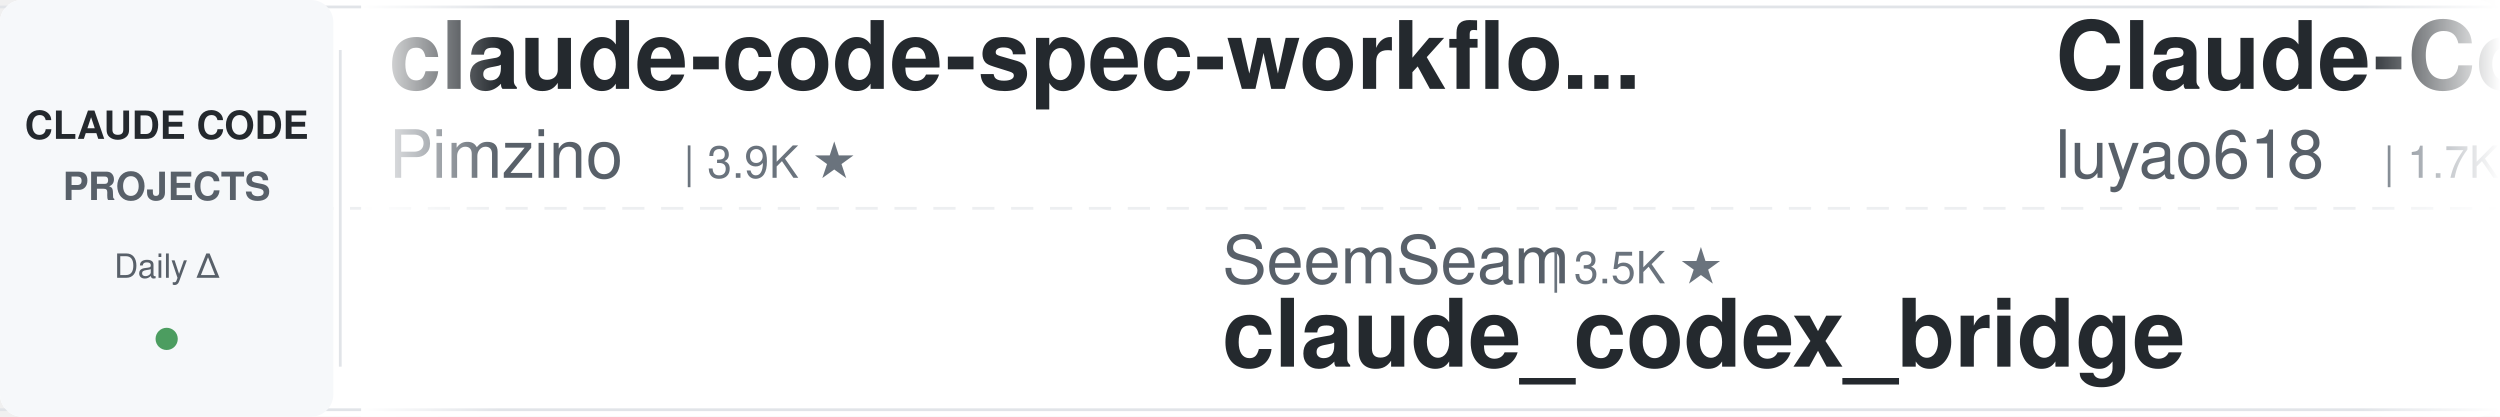
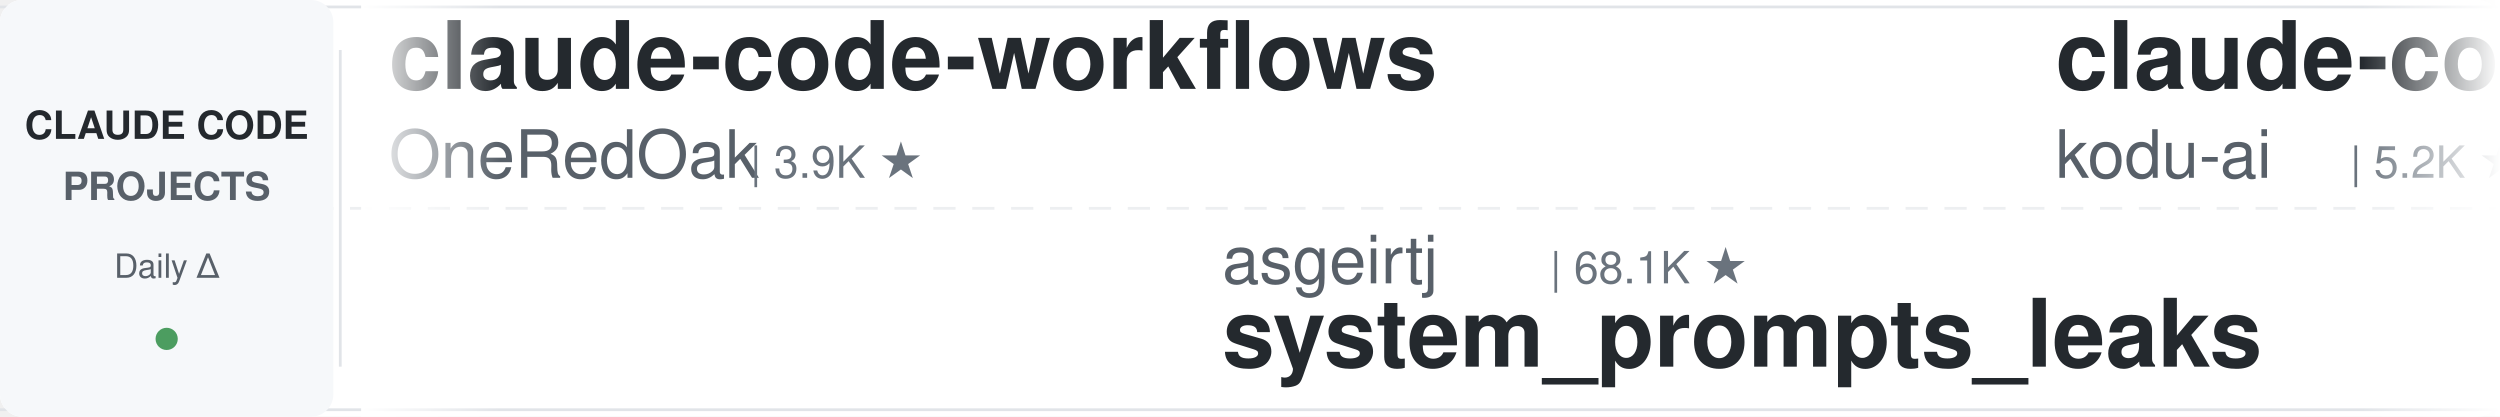
<svg xmlns="http://www.w3.org/2000/svg" width="900" height="150">
  <defs>
    <linearGradient id="leftFade" x1="0%" y1="0%" x2="100%" y2="0%">
      <stop offset="0%" style="stop-color:#ffffff;stop-opacity:1" />
      <stop offset="100%" style="stop-color:#ffffff;stop-opacity:0" />
    </linearGradient>
    <linearGradient id="rightFade" x1="0%" y1="0%" x2="100%" y2="0%">
      <stop offset="0%" style="stop-color:#ffffff;stop-opacity:0" />
      <stop offset="100%" style="stop-color:#ffffff;stop-opacity:1" />
    </linearGradient>
  </defs>
  <rect width="900" height="150" fill="#ffffff" rx="8" />
  <rect x="0" y="2" width="900" height="1" fill="#e1e4e8" />
  <rect x="0" y="147" width="900" height="1" fill="#e1e4e8" />
  <line x1="0" y1="75" x2="900" y2="75" stroke="#e1e4e8" stroke-width="1" stroke-dasharray="8 6" opacity="0.6" />
  <rect x="0" y="0" width="120" height="150" fill="#f6f8fa" rx="8" />
  <text x="60" y="50" font-family="-apple-system, BlinkMacSystemFont, 'Segoe UI', Helvetica, Arial, sans-serif" font-size="14" font-weight="600" fill="#24292e" text-anchor="middle">CLAUDE CODE</text>
  <text x="60" y="72" font-family="-apple-system, BlinkMacSystemFont, 'Segoe UI', Helvetica, Arial, sans-serif" font-size="14" font-weight="600" fill="#586069" text-anchor="middle">PROJECTS</text>
  <text x="60" y="100" font-family="-apple-system, BlinkMacSystemFont, 'Segoe UI', Helvetica, Arial, sans-serif" font-size="12" font-weight="500" fill="#586069" text-anchor="middle">Daily Δ</text>
  <circle cx="60" cy="122" r="4" fill="#22863a" opacity="0.8" />
  <rect x="122" y="18" width="1" height="114" fill="#e1e4e8" />
  <clipPath id="tickerClip">
    <rect x="130" y="0" width="770" height="150" />
  </clipPath>
  <g clip-path="url(#tickerClip)">
    <g id="tickerItems">
      <animateTransform attributeName="transform" attributeType="XML" type="translate" from="0 0" to="-3000 0" dur="54s" repeatCount="indefinite" />
      <g transform="translate(0, 0)">
-         <text x="140" y="32" font-family="-apple-system, BlinkMacSystemFont, 'Segoe UI', Helvetica, Arial, sans-serif" font-size="34" font-weight="600" fill="#24292e">claude-code-spec-workflo...</text>
-         <text x="140" y="64" font-family="-apple-system, BlinkMacSystemFont, 'Segoe UI', Helvetica, Arial, sans-serif" font-size="24" font-weight="400" fill="#586069">Pimzino</text>
-         <text x="246" y="64" font-family="-apple-system, BlinkMacSystemFont, 'Segoe UI', Helvetica, Arial, sans-serif" font-size="16" font-weight="500" fill="#6a737d">| 3.9K ★</text>
+         <text x="140" y="32" font-family="-apple-system, BlinkMacSystemFont, 'Segoe UI', Helvetica, Arial, sans-serif" font-size="34" font-weight="600" fill="#24292e">claude-code-workflows</text>
+         <text x="140" y="64" font-family="-apple-system, BlinkMacSystemFont, 'Segoe UI', Helvetica, Arial, sans-serif" font-size="24" font-weight="400" fill="#586069">OneRedOak</text>
+         <text x="270" y="64" font-family="-apple-system, BlinkMacSystemFont, 'Segoe UI', Helvetica, Arial, sans-serif" font-size="16" font-weight="500" fill="#6a737d">| 3.9K ★</text>
      </g>
      <g transform="translate(300, 0)">
+         <text x="140" y="102" font-family="-apple-system, BlinkMacSystemFont, 'Segoe UI', Helvetica, Arial, sans-serif" font-size="24" font-weight="400" fill="#586069">asgeirtj</text>
+         <text x="258" y="102" font-family="-apple-system, BlinkMacSystemFont, 'Segoe UI', Helvetica, Arial, sans-serif" font-size="16" font-weight="500" fill="#6a737d">| 68.1K ★</text>
+         <text x="140" y="132" font-family="-apple-system, BlinkMacSystemFont, 'Segoe UI', Helvetica, Arial, sans-serif" font-size="34" font-weight="600" fill="#24292e">system_prompts_leaks</text>
+       </g>
+       <g transform="translate(600, 0)">
+         <text x="140" y="32" font-family="-apple-system, BlinkMacSystemFont, 'Segoe UI', Helvetica, Arial, sans-serif" font-size="34" font-weight="600" fill="#24292e">claude-coder</text>
+         <text x="140" y="64" font-family="-apple-system, BlinkMacSystemFont, 'Segoe UI', Helvetica, Arial, sans-serif" font-size="24" font-weight="400" fill="#586069">kodu-ai</text>
+         <text x="246" y="64" font-family="-apple-system, BlinkMacSystemFont, 'Segoe UI', Helvetica, Arial, sans-serif" font-size="16" font-weight="500" fill="#6a737d">| 5.2K ★</text>
+       </g>
+       <g transform="translate(900, 0)">
+         <text x="140" y="102" font-family="-apple-system, BlinkMacSystemFont, 'Segoe UI', Helvetica, Arial, sans-serif" font-size="24" font-weight="400" fill="#586069">xu-xiang</text>
+         <text x="258" y="102" font-family="-apple-system, BlinkMacSystemFont, 'Segoe UI', Helvetica, Arial, sans-serif" font-size="16" font-weight="500" fill="#6a737d">| 2.0K ★</text>
+         <text x="140" y="132" font-family="-apple-system, BlinkMacSystemFont, 'Segoe UI', Helvetica, Arial, sans-serif" font-size="34" font-weight="600" fill="#24292e">everything-claude-code-z...</text>
+       </g>
+       <g transform="translate(1200, 0)">
+         <text x="140" y="32" font-family="-apple-system, BlinkMacSystemFont, 'Segoe UI', Helvetica, Arial, sans-serif" font-size="34" font-weight="600" fill="#24292e">claude-code-rust</text>
+         <text x="140" y="64" font-family="-apple-system, BlinkMacSystemFont, 'Segoe UI', Helvetica, Arial, sans-serif" font-size="24" font-weight="400" fill="#586069">lorryjovens-hub</text>
+         <text x="342" y="64" font-family="-apple-system, BlinkMacSystemFont, 'Segoe UI', Helvetica, Arial, sans-serif" font-size="16" font-weight="500" fill="#6a737d">| 1.7K ★</text>
+       </g>
+       <g transform="translate(1500, 0)">
        <text x="140" y="102" font-family="-apple-system, BlinkMacSystemFont, 'Segoe UI', Helvetica, Arial, sans-serif" font-size="24" font-weight="400" fill="#586069">SeemSeam</text>
        <text x="258" y="102" font-family="-apple-system, BlinkMacSystemFont, 'Segoe UI', Helvetica, Arial, sans-serif" font-size="16" font-weight="500" fill="#6a737d">| 3.5K ★</text>
        <text x="140" y="132" font-family="-apple-system, BlinkMacSystemFont, 'Segoe UI', Helvetica, Arial, sans-serif" font-size="34" font-weight="600" fill="#24292e">claude_codex_bridge</text>
      </g>
-       <g transform="translate(600, 0)">
-         <text x="140" y="32" font-family="-apple-system, BlinkMacSystemFont, 'Segoe UI', Helvetica, Arial, sans-serif" font-size="34" font-weight="600" fill="#24292e">Claude-Code-Source-Study</text>
-         <text x="140" y="64" font-family="-apple-system, BlinkMacSystemFont, 'Segoe UI', Helvetica, Arial, sans-serif" font-size="24" font-weight="400" fill="#586069">luyao618</text>
-         <text x="258" y="64" font-family="-apple-system, BlinkMacSystemFont, 'Segoe UI', Helvetica, Arial, sans-serif" font-size="16" font-weight="500" fill="#6a737d">| 1.7K ★</text>
-       </g>
-       <g transform="translate(900, 0)">
-         <text x="140" y="102" font-family="-apple-system, BlinkMacSystemFont, 'Segoe UI', Helvetica, Arial, sans-serif" font-size="24" font-weight="400" fill="#586069">VILA-Lab</text>
-         <text x="258" y="102" font-family="-apple-system, BlinkMacSystemFont, 'Segoe UI', Helvetica, Arial, sans-serif" font-size="16" font-weight="500" fill="#6a737d">| 2.1K ★</text>
-         <text x="140" y="132" font-family="-apple-system, BlinkMacSystemFont, 'Segoe UI', Helvetica, Arial, sans-serif" font-size="34" font-weight="600" fill="#24292e">Dive-into-Claude-Code</text>
-       </g>
-       <g transform="translate(1200, 0)">
-         <text x="140" y="32" font-family="-apple-system, BlinkMacSystemFont, 'Segoe UI', Helvetica, Arial, sans-serif" font-size="34" font-weight="600" fill="#24292e">claude-code-engineering</text>
-         <text x="140" y="64" font-family="-apple-system, BlinkMacSystemFont, 'Segoe UI', Helvetica, Arial, sans-serif" font-size="24" font-weight="400" fill="#586069">huangjia2019</text>
-         <text x="306" y="64" font-family="-apple-system, BlinkMacSystemFont, 'Segoe UI', Helvetica, Arial, sans-serif" font-size="16" font-weight="500" fill="#6a737d">| 1.1K ★</text>
-       </g>
-       <g transform="translate(1500, 0)">
-         <text x="140" y="102" font-family="-apple-system, BlinkMacSystemFont, 'Segoe UI', Helvetica, Arial, sans-serif" font-size="24" font-weight="400" fill="#586069">Windy3f3f3f3f</text>
-         <text x="318" y="102" font-family="-apple-system, BlinkMacSystemFont, 'Segoe UI', Helvetica, Arial, sans-serif" font-size="16" font-weight="500" fill="#6a737d">| 3.7K ★</text>
-         <text x="140" y="132" font-family="-apple-system, BlinkMacSystemFont, 'Segoe UI', Helvetica, Arial, sans-serif" font-size="34" font-weight="600" fill="#24292e">how-claude-code-works</text>
-       </g>
      <g transform="translate(1800, 0)">
-         <text x="140" y="32" font-family="-apple-system, BlinkMacSystemFont, 'Segoe UI', Helvetica, Arial, sans-serif" font-size="34" font-weight="600" fill="#24292e">claude-code-tudou</text>
-         <text x="140" y="64" font-family="-apple-system, BlinkMacSystemFont, 'Segoe UI', Helvetica, Arial, sans-serif" font-size="24" font-weight="400" fill="#586069">AICoderTudou</text>
-         <text x="306" y="64" font-family="-apple-system, BlinkMacSystemFont, 'Segoe UI', Helvetica, Arial, sans-serif" font-size="16" font-weight="500" fill="#6a737d">| 494 ★</text>
+         <text x="140" y="32" font-family="-apple-system, BlinkMacSystemFont, 'Segoe UI', Helvetica, Arial, sans-serif" font-size="34" font-weight="600" fill="#24292e">claude-code-base-action</text>
+         <text x="140" y="64" font-family="-apple-system, BlinkMacSystemFont, 'Segoe UI', Helvetica, Arial, sans-serif" font-size="24" font-weight="400" fill="#586069">anthropics</text>
+         <text x="282" y="64" font-family="-apple-system, BlinkMacSystemFont, 'Segoe UI', Helvetica, Arial, sans-serif" font-size="16" font-weight="500" fill="#6a737d">| 988 ★</text>
      </g>
      <g transform="translate(2100, 0)">
-         <text x="140" y="102" font-family="-apple-system, BlinkMacSystemFont, 'Segoe UI', Helvetica, Arial, sans-serif" font-size="24" font-weight="400" fill="#586069">feiskyer</text>
-         <text x="258" y="102" font-family="-apple-system, BlinkMacSystemFont, 'Segoe UI', Helvetica, Arial, sans-serif" font-size="16" font-weight="500" fill="#6a737d">| 1.7K ★</text>
-         <text x="140" y="132" font-family="-apple-system, BlinkMacSystemFont, 'Segoe UI', Helvetica, Arial, sans-serif" font-size="34" font-weight="600" fill="#24292e">claude-code-settings</text>
+         <text x="140" y="102" font-family="-apple-system, BlinkMacSystemFont, 'Segoe UI', Helvetica, Arial, sans-serif" font-size="24" font-weight="400" fill="#586069">ykdojo</text>
+         <text x="234" y="102" font-family="-apple-system, BlinkMacSystemFont, 'Segoe UI', Helvetica, Arial, sans-serif" font-size="16" font-weight="500" fill="#6a737d">| 10.1K ★</text>
+         <text x="140" y="132" font-family="-apple-system, BlinkMacSystemFont, 'Segoe UI', Helvetica, Arial, sans-serif" font-size="34" font-weight="600" fill="#24292e">claude-code-tips</text>
      </g>
      <g transform="translate(2400, 0)">
-         <text x="140" y="32" font-family="-apple-system, BlinkMacSystemFont, 'Segoe UI', Helvetica, Arial, sans-serif" font-size="34" font-weight="600" fill="#24292e">claude-code-hub</text>
-         <text x="140" y="64" font-family="-apple-system, BlinkMacSystemFont, 'Segoe UI', Helvetica, Arial, sans-serif" font-size="24" font-weight="400" fill="#586069">ding113</text>
-         <text x="246" y="64" font-family="-apple-system, BlinkMacSystemFont, 'Segoe UI', Helvetica, Arial, sans-serif" font-size="16" font-weight="500" fill="#6a737d">| 3.4K ★</text>
+         <text x="140" y="32" font-family="-apple-system, BlinkMacSystemFont, 'Segoe UI', Helvetica, Arial, sans-serif" font-size="34" font-weight="600" fill="#24292e">Open-ClaudeCode</text>
+         <text x="140" y="64" font-family="-apple-system, BlinkMacSystemFont, 'Segoe UI', Helvetica, Arial, sans-serif" font-size="24" font-weight="400" fill="#586069">LING71671</text>
+         <text x="270" y="64" font-family="-apple-system, BlinkMacSystemFont, 'Segoe UI', Helvetica, Arial, sans-serif" font-size="16" font-weight="500" fill="#6a737d">| 959 ★</text>
      </g>
      <g transform="translate(2700, 0)">
-         <text x="140" y="102" font-family="-apple-system, BlinkMacSystemFont, 'Segoe UI', Helvetica, Arial, sans-serif" font-size="24" font-weight="400" fill="#586069">hangsman</text>
-         <text x="258" y="102" font-family="-apple-system, BlinkMacSystemFont, 'Segoe UI', Helvetica, Arial, sans-serif" font-size="16" font-weight="500" fill="#6a737d">| 795 ★</text>
-         <text x="140" y="132" font-family="-apple-system, BlinkMacSystemFont, 'Segoe UI', Helvetica, Arial, sans-serif" font-size="34" font-weight="600" fill="#24292e">claude-code-source</text>
+         <text x="140" y="102" font-family="-apple-system, BlinkMacSystemFont, 'Segoe UI', Helvetica, Arial, sans-serif" font-size="24" font-weight="400" fill="#586069">liuup</text>
+         <text x="222" y="102" font-family="-apple-system, BlinkMacSystemFont, 'Segoe UI', Helvetica, Arial, sans-serif" font-size="16" font-weight="500" fill="#6a737d">| 3.9K ★</text>
+         <text x="140" y="132" font-family="-apple-system, BlinkMacSystemFont, 'Segoe UI', Helvetica, Arial, sans-serif" font-size="34" font-weight="600" fill="#24292e">claude-code-analysis</text>
      </g>
      <g transform="translate(3000, 0)">
-         <text x="140" y="32" font-family="-apple-system, BlinkMacSystemFont, 'Segoe UI', Helvetica, Arial, sans-serif" font-size="34" font-weight="600" fill="#24292e">claude-code-spec-workflo...</text>
-         <text x="140" y="64" font-family="-apple-system, BlinkMacSystemFont, 'Segoe UI', Helvetica, Arial, sans-serif" font-size="24" font-weight="400" fill="#586069">Pimzino</text>
-         <text x="246" y="64" font-family="-apple-system, BlinkMacSystemFont, 'Segoe UI', Helvetica, Arial, sans-serif" font-size="16" font-weight="500" fill="#6a737d">| 3.9K ★</text>
+         <text x="140" y="32" font-family="-apple-system, BlinkMacSystemFont, 'Segoe UI', Helvetica, Arial, sans-serif" font-size="34" font-weight="600" fill="#24292e">claude-code-workflows</text>
+         <text x="140" y="64" font-family="-apple-system, BlinkMacSystemFont, 'Segoe UI', Helvetica, Arial, sans-serif" font-size="24" font-weight="400" fill="#586069">OneRedOak</text>
+         <text x="270" y="64" font-family="-apple-system, BlinkMacSystemFont, 'Segoe UI', Helvetica, Arial, sans-serif" font-size="16" font-weight="500" fill="#6a737d">| 3.9K ★</text>
      </g>
      <g transform="translate(3300, 0)">
-         <text x="140" y="102" font-family="-apple-system, BlinkMacSystemFont, 'Segoe UI', Helvetica, Arial, sans-serif" font-size="24" font-weight="400" fill="#586069">SeemSeam</text>
-         <text x="258" y="102" font-family="-apple-system, BlinkMacSystemFont, 'Segoe UI', Helvetica, Arial, sans-serif" font-size="16" font-weight="500" fill="#6a737d">| 3.5K ★</text>
-         <text x="140" y="132" font-family="-apple-system, BlinkMacSystemFont, 'Segoe UI', Helvetica, Arial, sans-serif" font-size="34" font-weight="600" fill="#24292e">claude_codex_bridge</text>
+         <text x="140" y="102" font-family="-apple-system, BlinkMacSystemFont, 'Segoe UI', Helvetica, Arial, sans-serif" font-size="24" font-weight="400" fill="#586069">asgeirtj</text>
+         <text x="258" y="102" font-family="-apple-system, BlinkMacSystemFont, 'Segoe UI', Helvetica, Arial, sans-serif" font-size="16" font-weight="500" fill="#6a737d">| 68.1K ★</text>
+         <text x="140" y="132" font-family="-apple-system, BlinkMacSystemFont, 'Segoe UI', Helvetica, Arial, sans-serif" font-size="34" font-weight="600" fill="#24292e">system_prompts_leaks</text>
      </g>
      <g transform="translate(3600, 0)">
-         <text x="140" y="32" font-family="-apple-system, BlinkMacSystemFont, 'Segoe UI', Helvetica, Arial, sans-serif" font-size="34" font-weight="600" fill="#24292e">Claude-Code-Source-Study</text>
-         <text x="140" y="64" font-family="-apple-system, BlinkMacSystemFont, 'Segoe UI', Helvetica, Arial, sans-serif" font-size="24" font-weight="400" fill="#586069">luyao618</text>
-         <text x="258" y="64" font-family="-apple-system, BlinkMacSystemFont, 'Segoe UI', Helvetica, Arial, sans-serif" font-size="16" font-weight="500" fill="#6a737d">| 1.7K ★</text>
+         <text x="140" y="32" font-family="-apple-system, BlinkMacSystemFont, 'Segoe UI', Helvetica, Arial, sans-serif" font-size="34" font-weight="600" fill="#24292e">claude-coder</text>
+         <text x="140" y="64" font-family="-apple-system, BlinkMacSystemFont, 'Segoe UI', Helvetica, Arial, sans-serif" font-size="24" font-weight="400" fill="#586069">kodu-ai</text>
+         <text x="246" y="64" font-family="-apple-system, BlinkMacSystemFont, 'Segoe UI', Helvetica, Arial, sans-serif" font-size="16" font-weight="500" fill="#6a737d">| 5.2K ★</text>
      </g>
      <g transform="translate(3900, 0)">
-         <text x="140" y="102" font-family="-apple-system, BlinkMacSystemFont, 'Segoe UI', Helvetica, Arial, sans-serif" font-size="24" font-weight="400" fill="#586069">VILA-Lab</text>
-         <text x="258" y="102" font-family="-apple-system, BlinkMacSystemFont, 'Segoe UI', Helvetica, Arial, sans-serif" font-size="16" font-weight="500" fill="#6a737d">| 2.1K ★</text>
-         <text x="140" y="132" font-family="-apple-system, BlinkMacSystemFont, 'Segoe UI', Helvetica, Arial, sans-serif" font-size="34" font-weight="600" fill="#24292e">Dive-into-Claude-Code</text>
+         <text x="140" y="102" font-family="-apple-system, BlinkMacSystemFont, 'Segoe UI', Helvetica, Arial, sans-serif" font-size="24" font-weight="400" fill="#586069">xu-xiang</text>
+         <text x="258" y="102" font-family="-apple-system, BlinkMacSystemFont, 'Segoe UI', Helvetica, Arial, sans-serif" font-size="16" font-weight="500" fill="#6a737d">| 2.0K ★</text>
+         <text x="140" y="132" font-family="-apple-system, BlinkMacSystemFont, 'Segoe UI', Helvetica, Arial, sans-serif" font-size="34" font-weight="600" fill="#24292e">everything-claude-code-z...</text>
      </g>
    </g>
  </g>
  <rect x="130" y="0" width="50" height="150" fill="url(#leftFade)" />
  <rect x="850" y="0" width="50" height="150" fill="url(#rightFade)" />
</svg>
